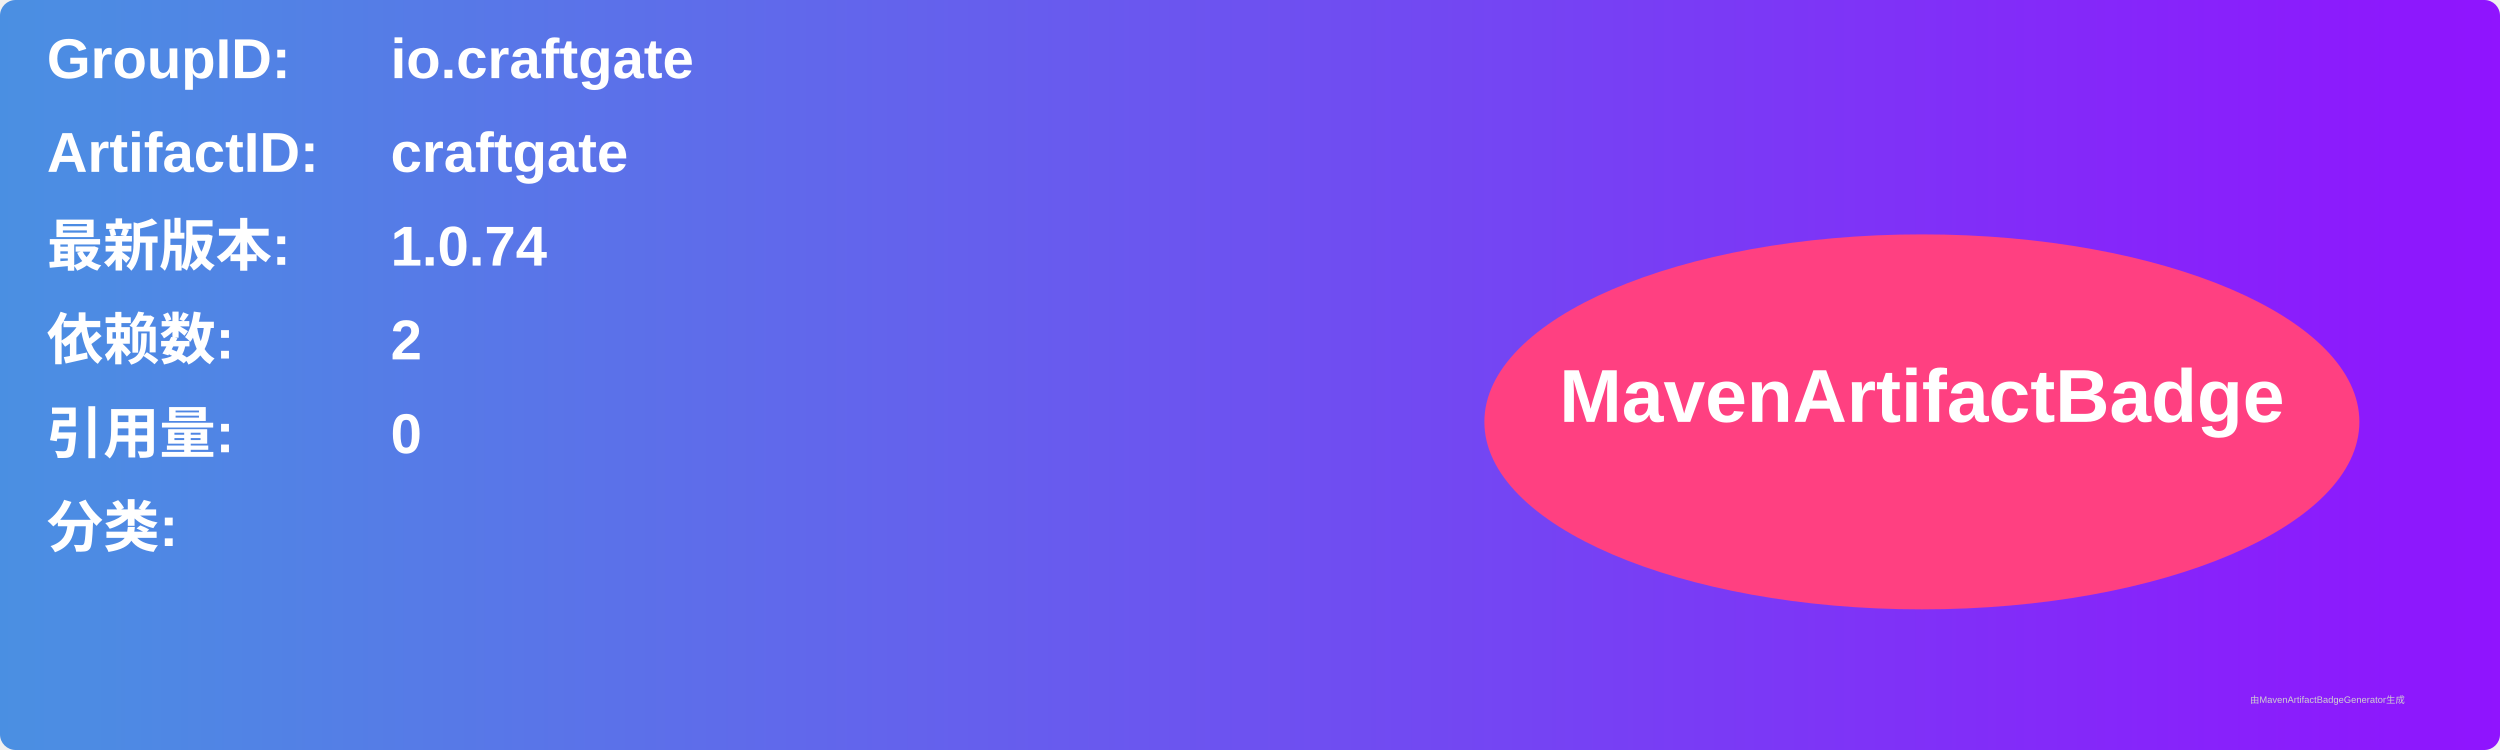
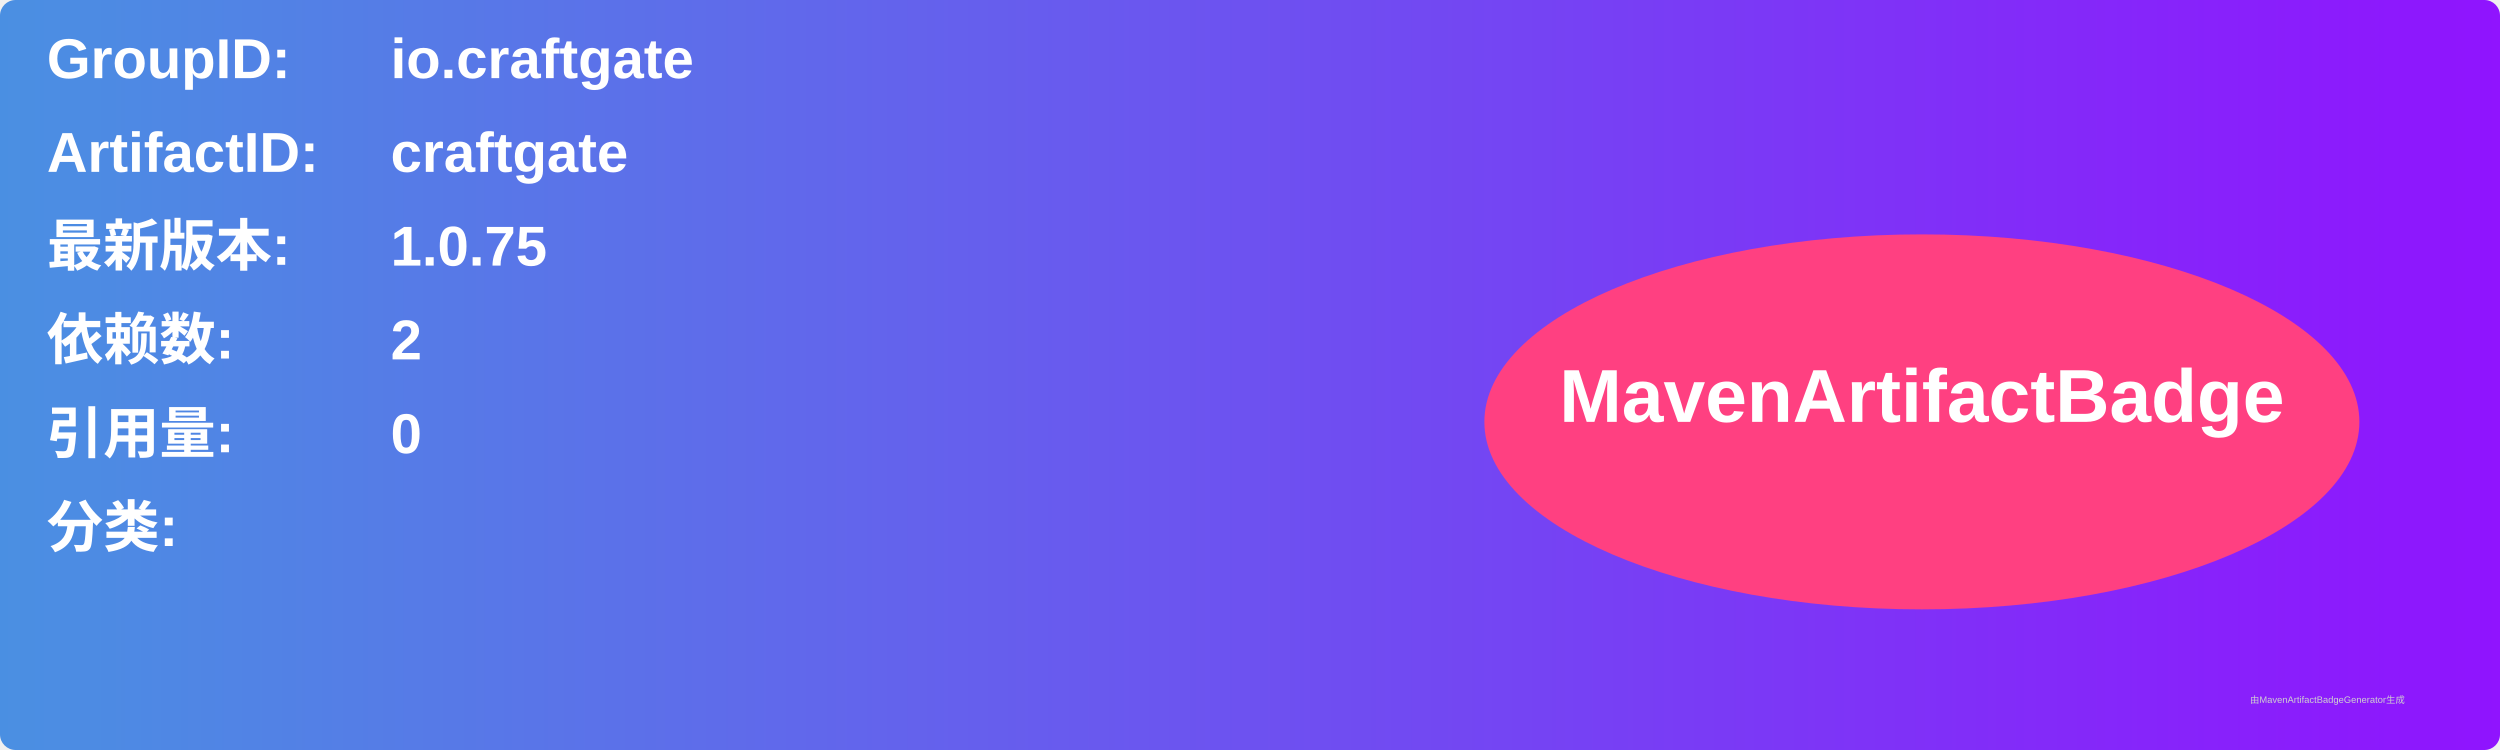
<svg xmlns="http://www.w3.org/2000/svg" width="800" height="240" viewBox="0 0 800 240">
  <linearGradient id="grad" x1="0%" y1="0%" x2="100%" y2="0%">
    <stop offset="0%" stop-color="#4a90e2" />
    <stop offset="100%" stop-color="#9013fe" />
  </linearGradient>
  <rect width="100%" height="100%" rx="5" ry="5" fill="url(#grad)" />
  <g transform="translate(15, 15)">
    <text x="0" y="10" font-family="Arial" font-size="18" fill="white" font-weight="bold" width="260">GroupID:</text>
    <text x="110" y="10" font-family="Arial" font-size="18" fill="white" font-weight="bold" width="460">io.craftgate</text>
    <text x="0" y="40" font-family="Arial" font-size="18" fill="white" font-weight="bold" width="260">ArtifactID:</text>
    <text x="110" y="40" font-family="Arial" font-size="18" fill="white" font-weight="bold" width="460">craftgate</text>
    <text x="0" y="70" font-family="Arial" font-size="18" fill="white" font-weight="bold">最新版本:</text>
    <text x="110" y="70" font-family="Arial" font-size="18" fill="white" font-weight="bold">
-       <tspan font-weight="bold">1.0.74</tspan>
+       <tspan font-weight="bold">1.0.75</tspan>
    </text>
    <text x="0" y="100" font-family="Arial" font-size="18" fill="white" font-weight="bold">依赖数: </text>
    <text x="110" y="100" font-family="Arial" font-size="18" fill="white">
      <tspan font-weight="bold">2</tspan>
    </text>
    <text x="0" y="130" font-family="Arial" font-size="18" fill="white" font-weight="bold">引用量: </text>
    <text x="110" y="130" font-family="Arial" font-size="18" fill="white">
      <tspan font-weight="bold">0</tspan>
    </text>
    <text x="0" y="160" font-family="Arial" font-size="18" fill="white" font-weight="bold">分类:</text>
    <text x="10" y="190" font-family="Arial" font-size="10" fill="white">
      <tspan font-weight="bold" />
    </text>
    <ellipse cx="600" cy="120" rx="140" ry="60" fill="#ff4081" />
    <text x="600" y="120" text-anchor="middle" font-family="Arial" font-size="24" fill="white" font-weight="bold">MavenArtifactBadge</text>
  </g>
  <text x="720" y="225" font-family="Arial" font-size="3" fill="#d0d0d0">由MavenArtifactBadgeGenerator生成</text>
</svg>
